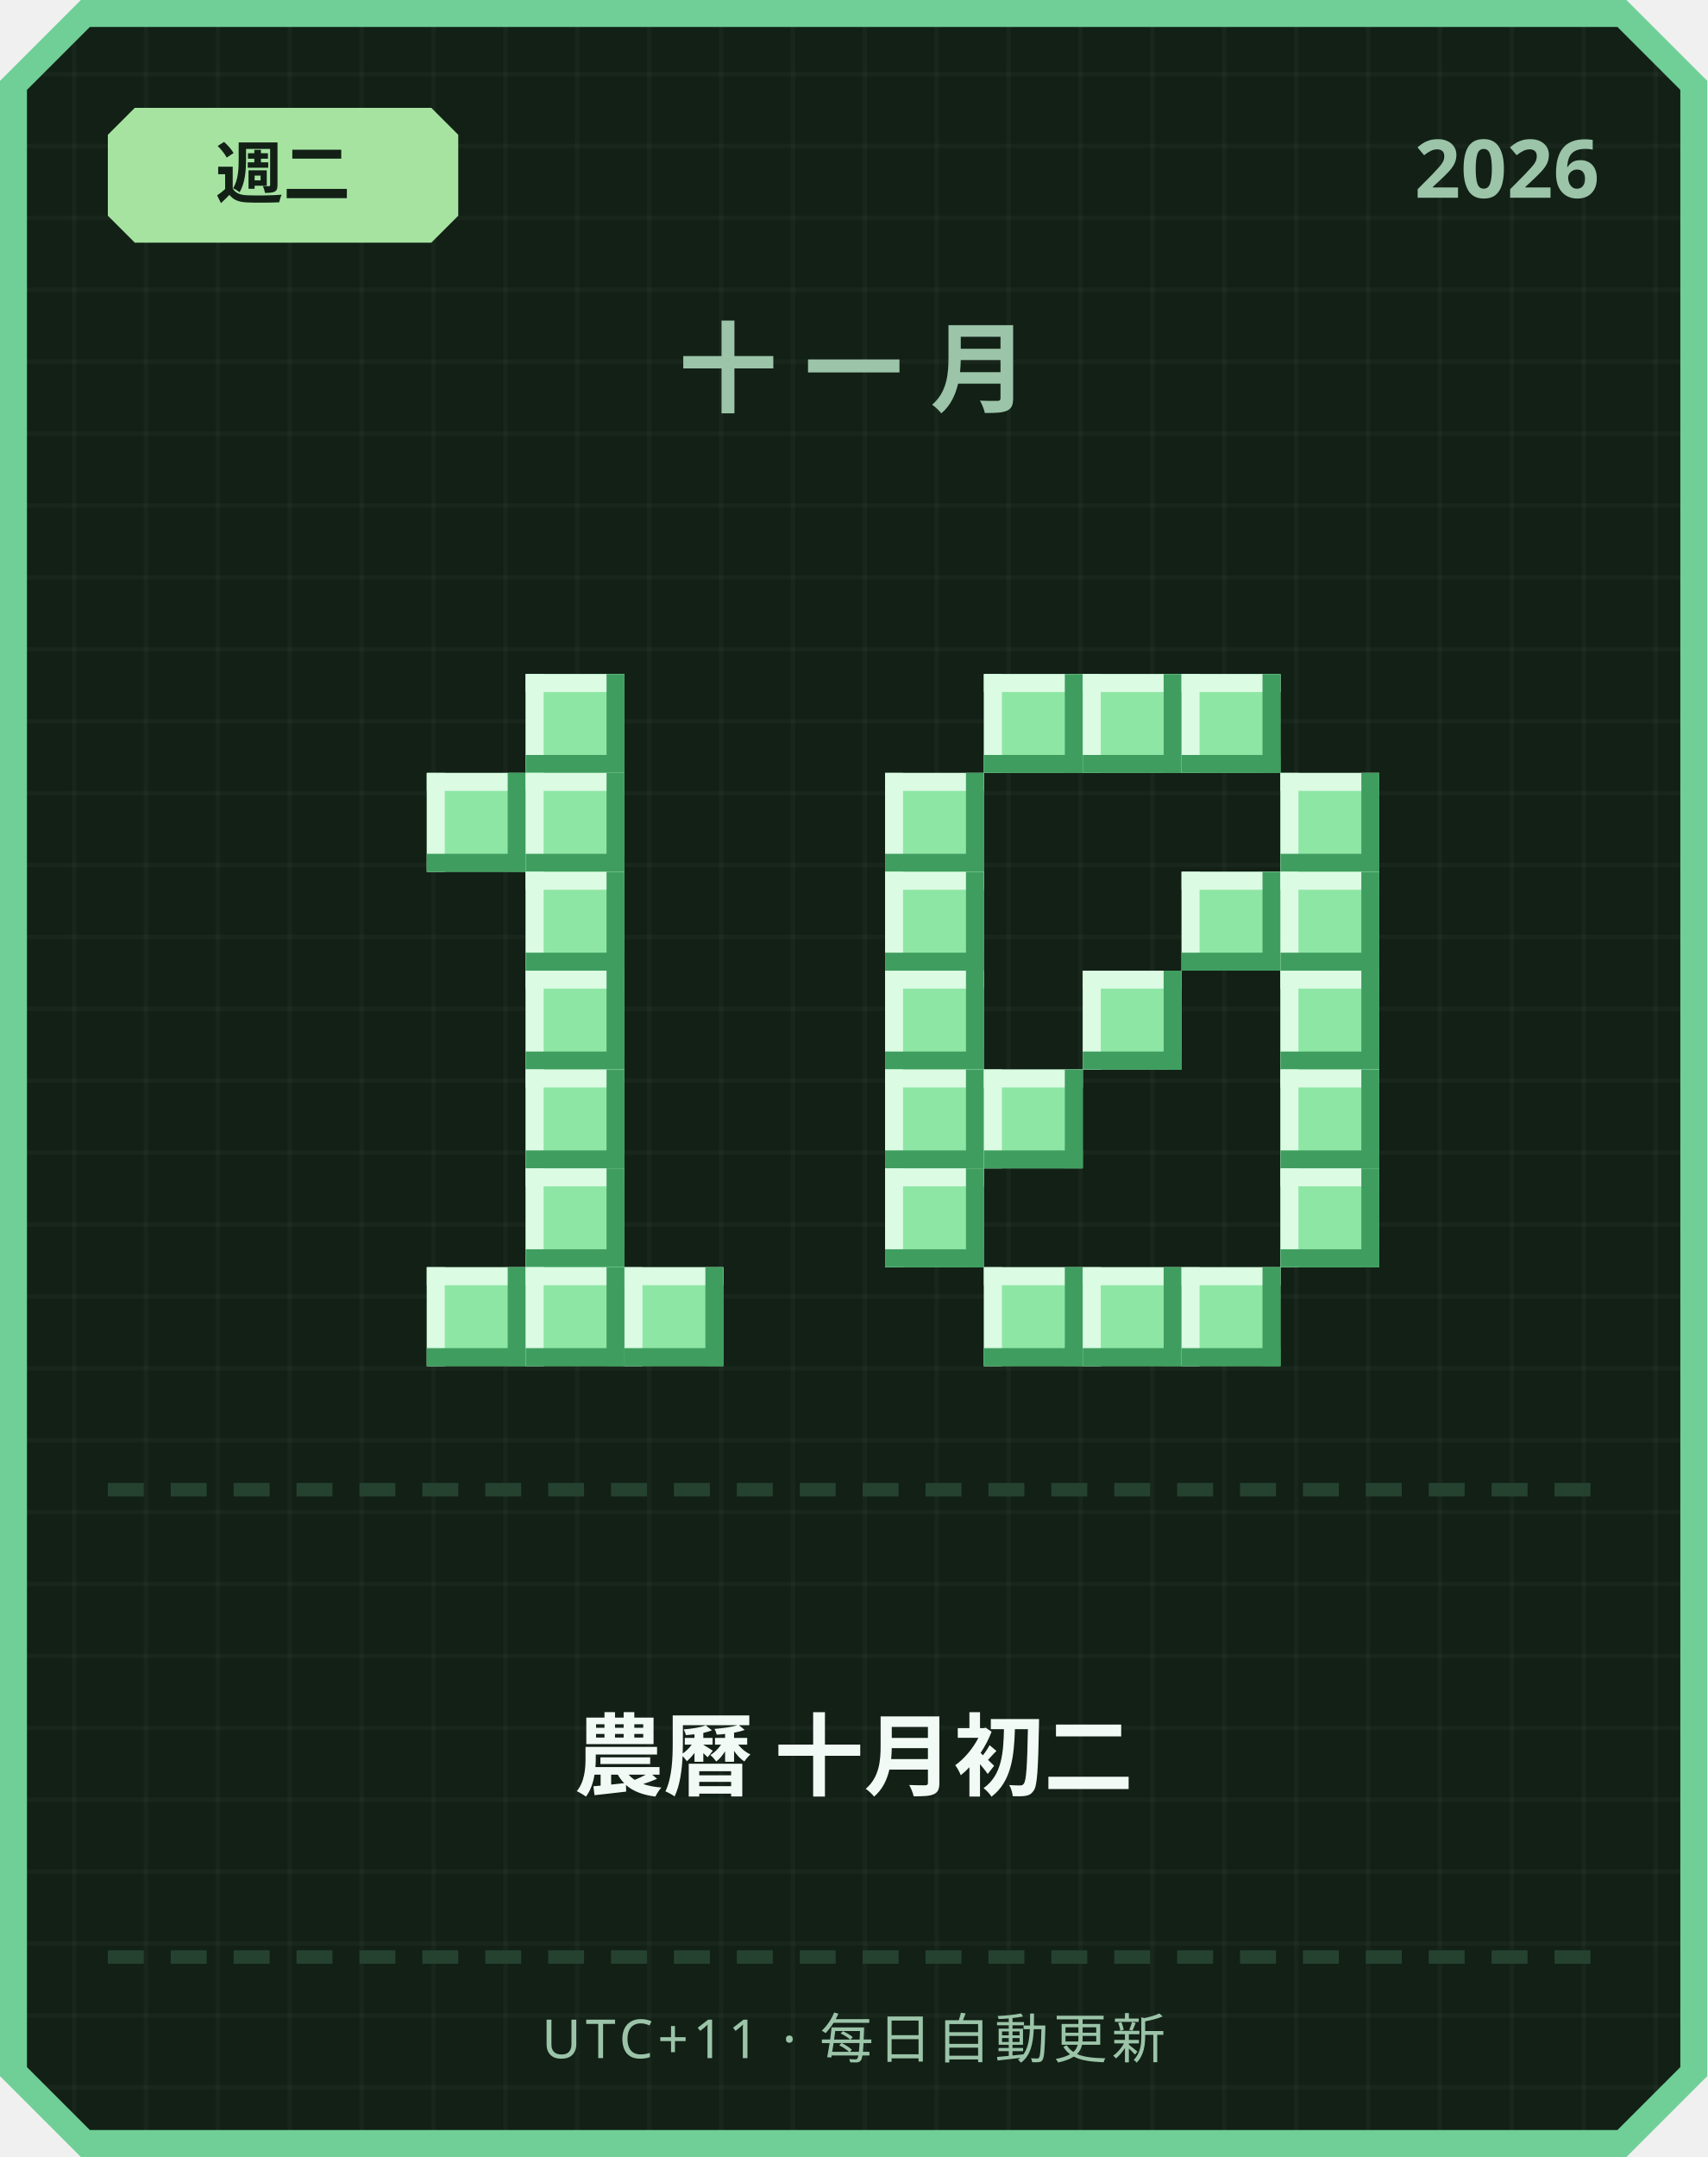
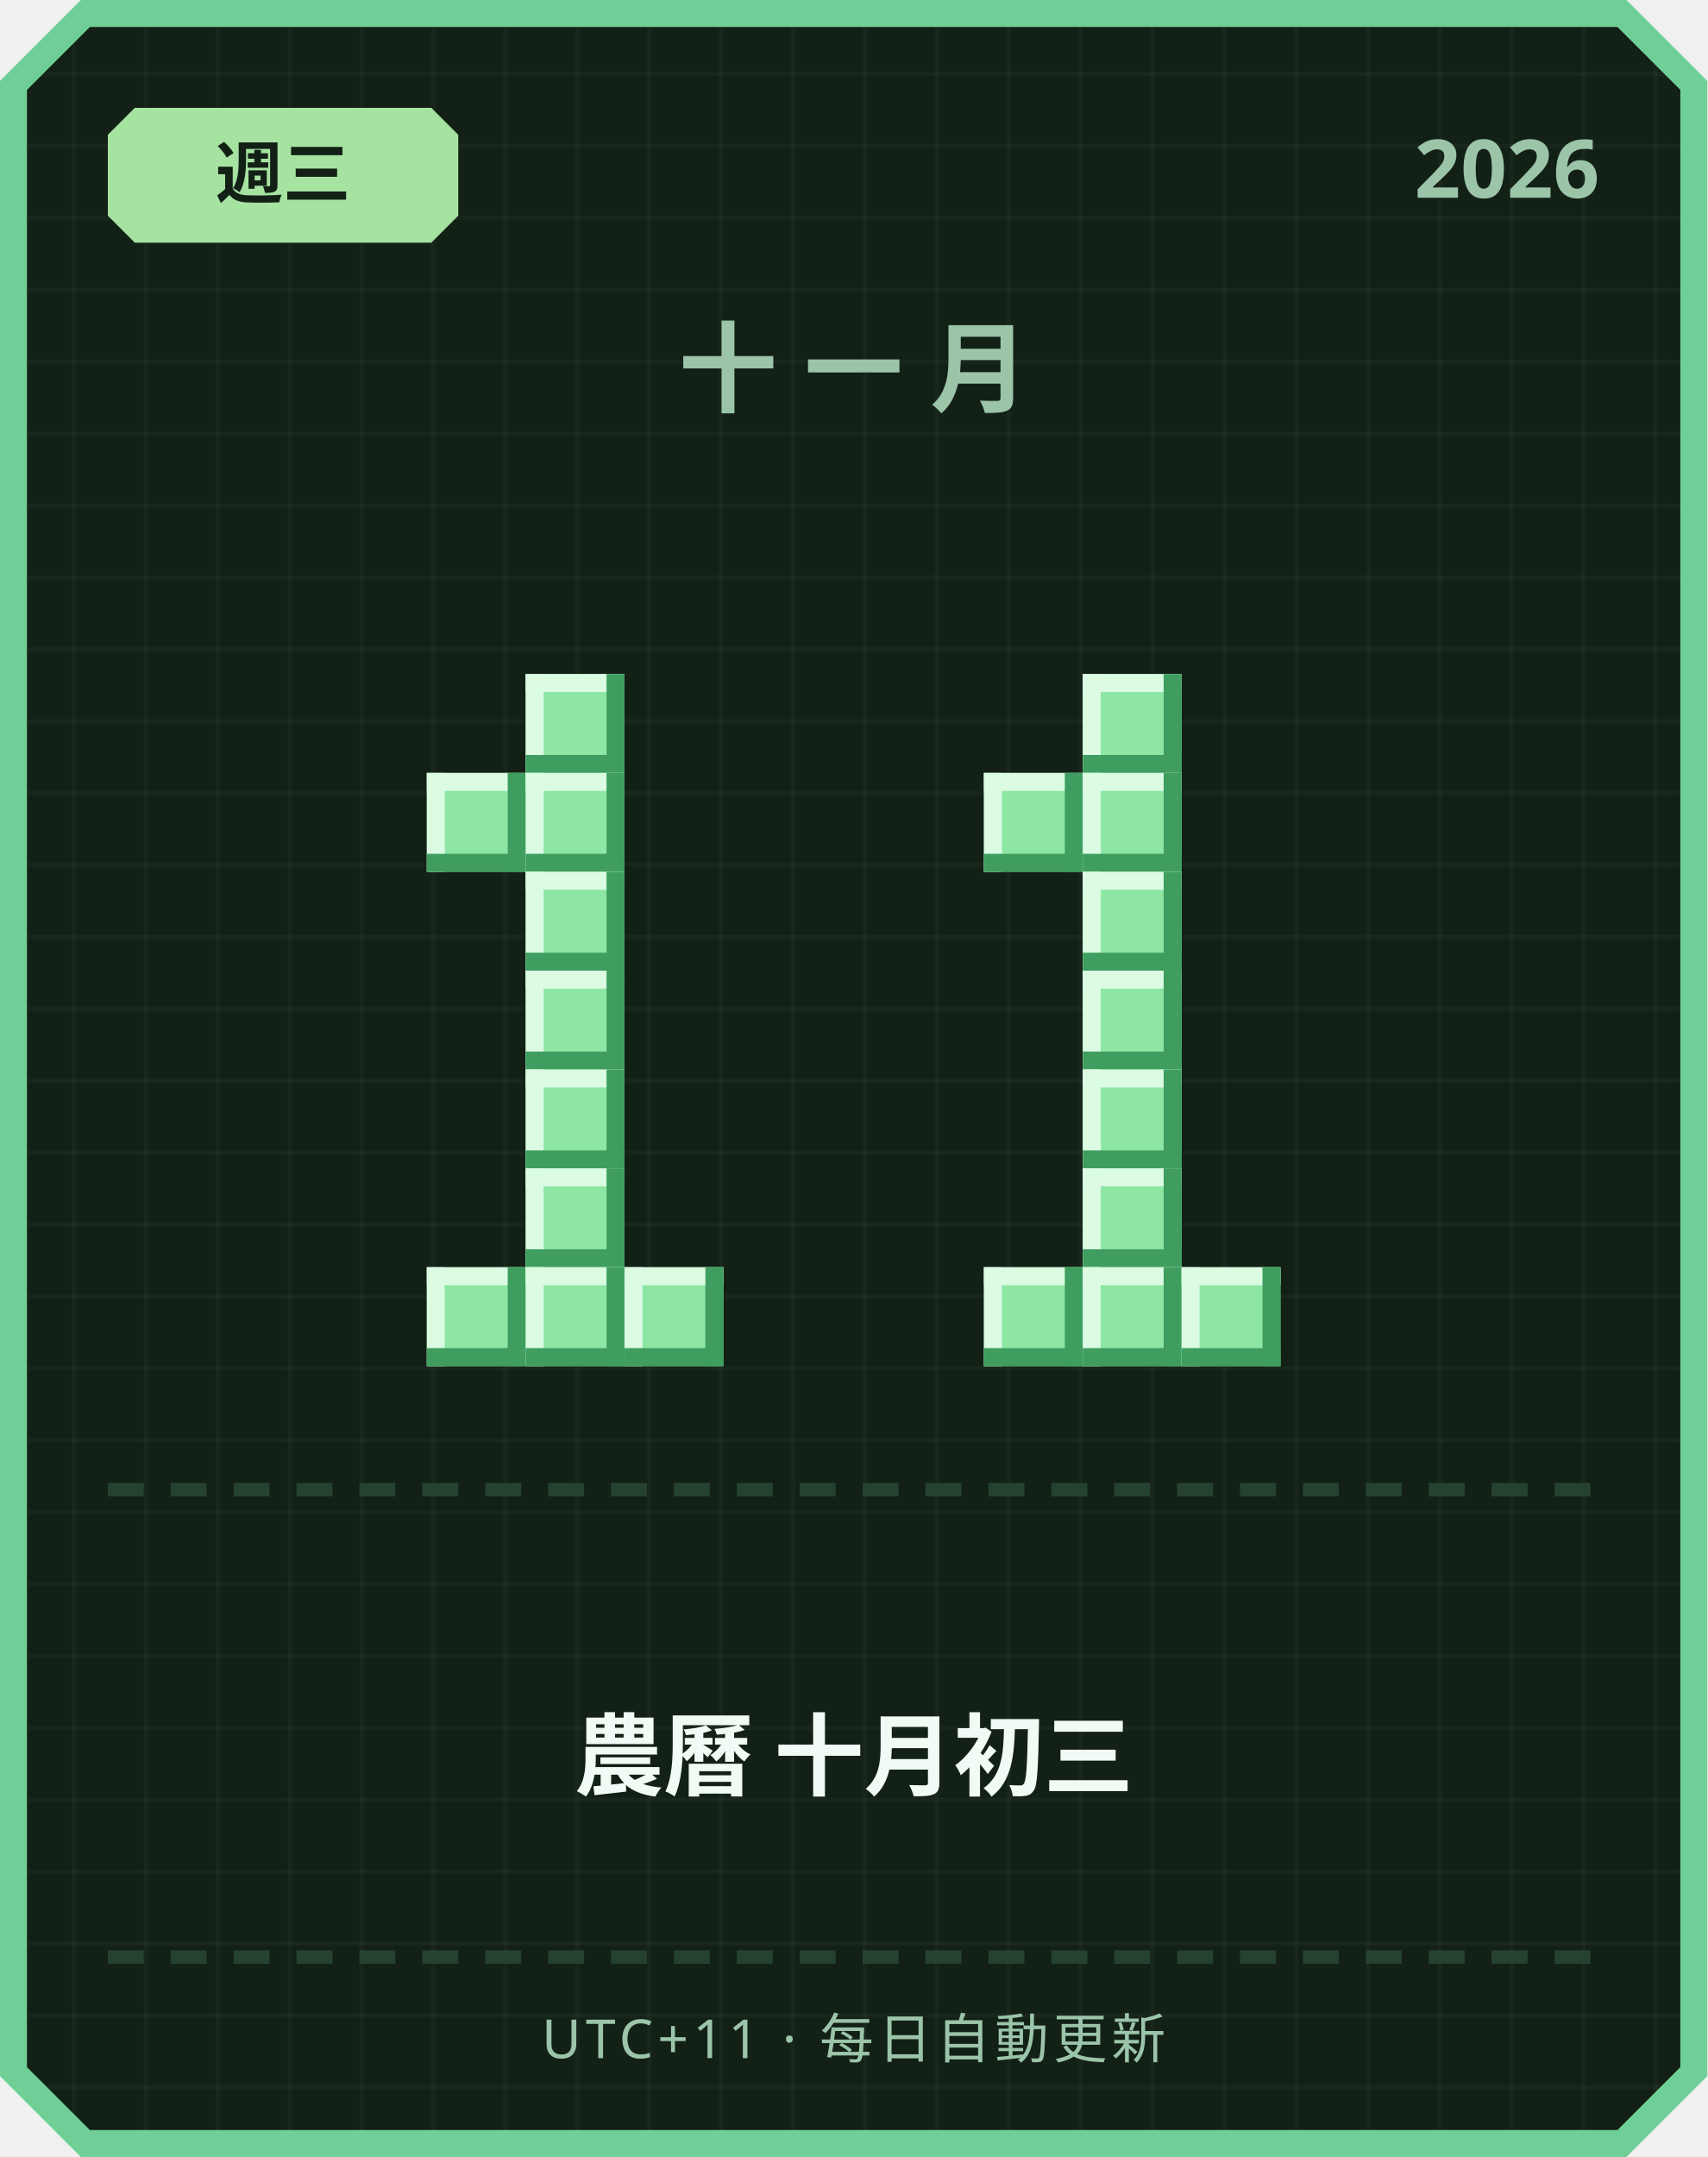
<svg xmlns="http://www.w3.org/2000/svg" width="380" height="480" viewBox="0 0 380 480">
  <defs>
    <pattern id="grid" width="16" height="16" patternUnits="userSpaceOnUse">
      <rect width="16" height="16" fill="#122016" />
      <rect width="1" height="16" fill="#ffffff" opacity="0.03" />
      <rect width="16" height="1" fill="#ffffff" opacity="0.03" />
    </pattern>
  </defs>
  <path d="M 18,0 L 362,0 L 380,18 L 380,462 L 362,480 L 18,480 L 0,462 L 0,18 Z" fill="#6fcf97" />
  <path d="M 20,6 L 360,6 L 374,20 L 374,460 L 360,474 L 20,474 L 6,460 L 6,20 Z" fill="url(#grid)" />
  <path d="M 30,24 L 96,24 L 102,30 L 102,48 L 96,54 L 30,54 L 24,48 L 24,30 Z" fill="#a6e3a1" />
-   <text x="63" y="44" text-anchor="middle" font-family="'Segoe UI', sans-serif" font-size="15" font-weight="700" fill="#122016">週二</text>
+   <text x="63" y="44" text-anchor="middle" font-family="'Segoe UI', sans-serif" font-size="15" font-weight="700" fill="#122016">週三</text>
  <text x="356" y="44" text-anchor="end" font-family="'Segoe UI', sans-serif" font-size="18" font-weight="700" fill="#9bc4a8">2026</text>
  <text x="190" y="90" text-anchor="middle" font-family="'Segoe UI', sans-serif" font-size="22" font-weight="700" letter-spacing="6" fill="#9bc4a8">十一月</text>
  <rect x="117" y="150" width="22" height="22" fill="#8ee6a5" />
  <rect x="117" y="150" width="22" height="4" fill="#dbfbe3" />
  <rect x="117" y="150" width="4" height="22" fill="#dbfbe3" />
  <rect x="117" y="168" width="22" height="4" fill="#3f9e5f" />
  <rect x="135" y="150" width="4" height="22" fill="#3f9e5f" />
  <rect x="95" y="172" width="22" height="22" fill="#8ee6a5" />
  <rect x="95" y="172" width="22" height="4" fill="#dbfbe3" />
  <rect x="95" y="172" width="4" height="22" fill="#dbfbe3" />
  <rect x="95" y="190" width="22" height="4" fill="#3f9e5f" />
  <rect x="113" y="172" width="4" height="22" fill="#3f9e5f" />
  <rect x="117" y="172" width="22" height="22" fill="#8ee6a5" />
  <rect x="117" y="172" width="22" height="4" fill="#dbfbe3" />
  <rect x="117" y="172" width="4" height="22" fill="#dbfbe3" />
  <rect x="117" y="190" width="22" height="4" fill="#3f9e5f" />
  <rect x="135" y="172" width="4" height="22" fill="#3f9e5f" />
  <rect x="117" y="194" width="22" height="22" fill="#8ee6a5" />
  <rect x="117" y="194" width="22" height="4" fill="#dbfbe3" />
  <rect x="117" y="194" width="4" height="22" fill="#dbfbe3" />
  <rect x="117" y="212" width="22" height="4" fill="#3f9e5f" />
  <rect x="135" y="194" width="4" height="22" fill="#3f9e5f" />
  <rect x="117" y="216" width="22" height="22" fill="#8ee6a5" />
  <rect x="117" y="216" width="22" height="4" fill="#dbfbe3" />
  <rect x="117" y="216" width="4" height="22" fill="#dbfbe3" />
  <rect x="117" y="234" width="22" height="4" fill="#3f9e5f" />
  <rect x="135" y="216" width="4" height="22" fill="#3f9e5f" />
  <rect x="117" y="238" width="22" height="22" fill="#8ee6a5" />
  <rect x="117" y="238" width="22" height="4" fill="#dbfbe3" />
  <rect x="117" y="238" width="4" height="22" fill="#dbfbe3" />
  <rect x="117" y="256" width="22" height="4" fill="#3f9e5f" />
  <rect x="135" y="238" width="4" height="22" fill="#3f9e5f" />
  <rect x="117" y="260" width="22" height="22" fill="#8ee6a5" />
  <rect x="117" y="260" width="22" height="4" fill="#dbfbe3" />
  <rect x="117" y="260" width="4" height="22" fill="#dbfbe3" />
  <rect x="117" y="278" width="22" height="4" fill="#3f9e5f" />
  <rect x="135" y="260" width="4" height="22" fill="#3f9e5f" />
  <rect x="95" y="282" width="22" height="22" fill="#8ee6a5" />
  <rect x="95" y="282" width="22" height="4" fill="#dbfbe3" />
  <rect x="95" y="282" width="4" height="22" fill="#dbfbe3" />
  <rect x="95" y="300" width="22" height="4" fill="#3f9e5f" />
  <rect x="113" y="282" width="4" height="22" fill="#3f9e5f" />
  <rect x="117" y="282" width="22" height="22" fill="#8ee6a5" />
  <rect x="117" y="282" width="22" height="4" fill="#dbfbe3" />
  <rect x="117" y="282" width="4" height="22" fill="#dbfbe3" />
  <rect x="117" y="300" width="22" height="4" fill="#3f9e5f" />
  <rect x="135" y="282" width="4" height="22" fill="#3f9e5f" />
  <rect x="139" y="282" width="22" height="22" fill="#8ee6a5" />
  <rect x="139" y="282" width="22" height="4" fill="#dbfbe3" />
  <rect x="139" y="282" width="4" height="22" fill="#dbfbe3" />
  <rect x="139" y="300" width="22" height="4" fill="#3f9e5f" />
  <rect x="157" y="282" width="4" height="22" fill="#3f9e5f" />
-   <rect x="219" y="150" width="22" height="22" fill="#8ee6a5" />
-   <rect x="219" y="150" width="22" height="4" fill="#dbfbe3" />
-   <rect x="219" y="150" width="4" height="22" fill="#dbfbe3" />
-   <rect x="219" y="168" width="22" height="4" fill="#3f9e5f" />
-   <rect x="237" y="150" width="4" height="22" fill="#3f9e5f" />
  <rect x="241" y="150" width="22" height="22" fill="#8ee6a5" />
  <rect x="241" y="150" width="22" height="4" fill="#dbfbe3" />
  <rect x="241" y="150" width="4" height="22" fill="#dbfbe3" />
  <rect x="241" y="168" width="22" height="4" fill="#3f9e5f" />
  <rect x="259" y="150" width="4" height="22" fill="#3f9e5f" />
-   <rect x="263" y="150" width="22" height="22" fill="#8ee6a5" />
-   <rect x="263" y="150" width="22" height="4" fill="#dbfbe3" />
-   <rect x="263" y="150" width="4" height="22" fill="#dbfbe3" />
-   <rect x="263" y="168" width="22" height="4" fill="#3f9e5f" />
-   <rect x="281" y="150" width="4" height="22" fill="#3f9e5f" />
-   <rect x="197" y="172" width="22" height="22" fill="#8ee6a5" />
-   <rect x="197" y="172" width="22" height="4" fill="#dbfbe3" />
-   <rect x="197" y="172" width="4" height="22" fill="#dbfbe3" />
-   <rect x="197" y="190" width="22" height="4" fill="#3f9e5f" />
-   <rect x="215" y="172" width="4" height="22" fill="#3f9e5f" />
-   <rect x="285" y="172" width="22" height="22" fill="#8ee6a5" />
-   <rect x="285" y="172" width="22" height="4" fill="#dbfbe3" />
-   <rect x="285" y="172" width="4" height="22" fill="#dbfbe3" />
-   <rect x="285" y="190" width="22" height="4" fill="#3f9e5f" />
-   <rect x="303" y="172" width="4" height="22" fill="#3f9e5f" />
-   <rect x="197" y="194" width="22" height="22" fill="#8ee6a5" />
-   <rect x="197" y="194" width="22" height="4" fill="#dbfbe3" />
-   <rect x="197" y="194" width="4" height="22" fill="#dbfbe3" />
-   <rect x="197" y="212" width="22" height="4" fill="#3f9e5f" />
-   <rect x="215" y="194" width="4" height="22" fill="#3f9e5f" />
-   <rect x="263" y="194" width="22" height="22" fill="#8ee6a5" />
-   <rect x="263" y="194" width="22" height="4" fill="#dbfbe3" />
-   <rect x="263" y="194" width="4" height="22" fill="#dbfbe3" />
-   <rect x="263" y="212" width="22" height="4" fill="#3f9e5f" />
-   <rect x="281" y="194" width="4" height="22" fill="#3f9e5f" />
-   <rect x="285" y="194" width="22" height="22" fill="#8ee6a5" />
-   <rect x="285" y="194" width="22" height="4" fill="#dbfbe3" />
-   <rect x="285" y="194" width="4" height="22" fill="#dbfbe3" />
-   <rect x="285" y="212" width="22" height="4" fill="#3f9e5f" />
-   <rect x="303" y="194" width="4" height="22" fill="#3f9e5f" />
-   <rect x="197" y="216" width="22" height="22" fill="#8ee6a5" />
-   <rect x="197" y="216" width="22" height="4" fill="#dbfbe3" />
-   <rect x="197" y="216" width="4" height="22" fill="#dbfbe3" />
-   <rect x="197" y="234" width="22" height="4" fill="#3f9e5f" />
-   <rect x="215" y="216" width="4" height="22" fill="#3f9e5f" />
+   <rect x="219" y="172" width="22" height="22" fill="#8ee6a5" />
+   <rect x="219" y="172" width="22" height="4" fill="#dbfbe3" />
+   <rect x="219" y="172" width="4" height="22" fill="#dbfbe3" />
+   <rect x="219" y="190" width="22" height="4" fill="#3f9e5f" />
+   <rect x="237" y="172" width="4" height="22" fill="#3f9e5f" />
+   <rect x="241" y="172" width="22" height="22" fill="#8ee6a5" />
+   <rect x="241" y="172" width="22" height="4" fill="#dbfbe3" />
+   <rect x="241" y="172" width="4" height="22" fill="#dbfbe3" />
+   <rect x="241" y="190" width="22" height="4" fill="#3f9e5f" />
+   <rect x="259" y="172" width="4" height="22" fill="#3f9e5f" />
+   <rect x="241" y="194" width="22" height="22" fill="#8ee6a5" />
+   <rect x="241" y="194" width="22" height="4" fill="#dbfbe3" />
+   <rect x="241" y="194" width="4" height="22" fill="#dbfbe3" />
+   <rect x="241" y="212" width="22" height="4" fill="#3f9e5f" />
+   <rect x="259" y="194" width="4" height="22" fill="#3f9e5f" />
  <rect x="241" y="216" width="22" height="22" fill="#8ee6a5" />
  <rect x="241" y="216" width="22" height="4" fill="#dbfbe3" />
  <rect x="241" y="216" width="4" height="22" fill="#dbfbe3" />
  <rect x="241" y="234" width="22" height="4" fill="#3f9e5f" />
  <rect x="259" y="216" width="4" height="22" fill="#3f9e5f" />
-   <rect x="285" y="216" width="22" height="22" fill="#8ee6a5" />
-   <rect x="285" y="216" width="22" height="4" fill="#dbfbe3" />
-   <rect x="285" y="216" width="4" height="22" fill="#dbfbe3" />
-   <rect x="285" y="234" width="22" height="4" fill="#3f9e5f" />
-   <rect x="303" y="216" width="4" height="22" fill="#3f9e5f" />
-   <rect x="197" y="238" width="22" height="22" fill="#8ee6a5" />
-   <rect x="197" y="238" width="22" height="4" fill="#dbfbe3" />
-   <rect x="197" y="238" width="4" height="22" fill="#dbfbe3" />
-   <rect x="197" y="256" width="22" height="4" fill="#3f9e5f" />
-   <rect x="215" y="238" width="4" height="22" fill="#3f9e5f" />
-   <rect x="219" y="238" width="22" height="22" fill="#8ee6a5" />
-   <rect x="219" y="238" width="22" height="4" fill="#dbfbe3" />
-   <rect x="219" y="238" width="4" height="22" fill="#dbfbe3" />
-   <rect x="219" y="256" width="22" height="4" fill="#3f9e5f" />
-   <rect x="237" y="238" width="4" height="22" fill="#3f9e5f" />
-   <rect x="285" y="238" width="22" height="22" fill="#8ee6a5" />
-   <rect x="285" y="238" width="22" height="4" fill="#dbfbe3" />
-   <rect x="285" y="238" width="4" height="22" fill="#dbfbe3" />
-   <rect x="285" y="256" width="22" height="4" fill="#3f9e5f" />
-   <rect x="303" y="238" width="4" height="22" fill="#3f9e5f" />
-   <rect x="197" y="260" width="22" height="22" fill="#8ee6a5" />
-   <rect x="197" y="260" width="22" height="4" fill="#dbfbe3" />
-   <rect x="197" y="260" width="4" height="22" fill="#dbfbe3" />
-   <rect x="197" y="278" width="22" height="4" fill="#3f9e5f" />
-   <rect x="215" y="260" width="4" height="22" fill="#3f9e5f" />
-   <rect x="285" y="260" width="22" height="22" fill="#8ee6a5" />
-   <rect x="285" y="260" width="22" height="4" fill="#dbfbe3" />
-   <rect x="285" y="260" width="4" height="22" fill="#dbfbe3" />
-   <rect x="285" y="278" width="22" height="4" fill="#3f9e5f" />
-   <rect x="303" y="260" width="4" height="22" fill="#3f9e5f" />
+   <rect x="241" y="238" width="22" height="22" fill="#8ee6a5" />
+   <rect x="241" y="238" width="22" height="4" fill="#dbfbe3" />
+   <rect x="241" y="238" width="4" height="22" fill="#dbfbe3" />
+   <rect x="241" y="256" width="22" height="4" fill="#3f9e5f" />
+   <rect x="259" y="238" width="4" height="22" fill="#3f9e5f" />
+   <rect x="241" y="260" width="22" height="22" fill="#8ee6a5" />
+   <rect x="241" y="260" width="22" height="4" fill="#dbfbe3" />
+   <rect x="241" y="260" width="4" height="22" fill="#dbfbe3" />
+   <rect x="241" y="278" width="22" height="4" fill="#3f9e5f" />
+   <rect x="259" y="260" width="4" height="22" fill="#3f9e5f" />
  <rect x="219" y="282" width="22" height="22" fill="#8ee6a5" />
  <rect x="219" y="282" width="22" height="4" fill="#dbfbe3" />
  <rect x="219" y="282" width="4" height="22" fill="#dbfbe3" />
  <rect x="219" y="300" width="22" height="4" fill="#3f9e5f" />
  <rect x="237" y="282" width="4" height="22" fill="#3f9e5f" />
  <rect x="241" y="282" width="22" height="22" fill="#8ee6a5" />
  <rect x="241" y="282" width="22" height="4" fill="#dbfbe3" />
  <rect x="241" y="282" width="4" height="22" fill="#dbfbe3" />
  <rect x="241" y="300" width="22" height="4" fill="#3f9e5f" />
  <rect x="259" y="282" width="4" height="22" fill="#3f9e5f" />
  <rect x="263" y="282" width="22" height="22" fill="#8ee6a5" />
  <rect x="263" y="282" width="22" height="4" fill="#dbfbe3" />
  <rect x="263" y="282" width="4" height="22" fill="#dbfbe3" />
  <rect x="263" y="300" width="22" height="4" fill="#3f9e5f" />
  <rect x="281" y="282" width="4" height="22" fill="#3f9e5f" />
  <rect x="24" y="330" width="8" height="3" fill="#254230" />
  <rect x="38" y="330" width="8" height="3" fill="#254230" />
  <rect x="52" y="330" width="8" height="3" fill="#254230" />
  <rect x="66" y="330" width="8" height="3" fill="#254230" />
  <rect x="80" y="330" width="8" height="3" fill="#254230" />
  <rect x="94" y="330" width="8" height="3" fill="#254230" />
  <rect x="108" y="330" width="8" height="3" fill="#254230" />
  <rect x="122" y="330" width="8" height="3" fill="#254230" />
  <rect x="136" y="330" width="8" height="3" fill="#254230" />
  <rect x="150" y="330" width="8" height="3" fill="#254230" />
  <rect x="164" y="330" width="8" height="3" fill="#254230" />
  <rect x="178" y="330" width="8" height="3" fill="#254230" />
  <rect x="192" y="330" width="8" height="3" fill="#254230" />
  <rect x="206" y="330" width="8" height="3" fill="#254230" />
  <rect x="220" y="330" width="8" height="3" fill="#254230" />
  <rect x="234" y="330" width="8" height="3" fill="#254230" />
  <rect x="248" y="330" width="8" height="3" fill="#254230" />
  <rect x="262" y="330" width="8" height="3" fill="#254230" />
  <rect x="276" y="330" width="8" height="3" fill="#254230" />
  <rect x="290" y="330" width="8" height="3" fill="#254230" />
  <rect x="304" y="330" width="8" height="3" fill="#254230" />
  <rect x="318" y="330" width="8" height="3" fill="#254230" />
  <rect x="332" y="330" width="8" height="3" fill="#254230" />
  <rect x="346" y="330" width="8" height="3" fill="#254230" />
-   <text x="190" y="398" text-anchor="middle" font-family="'Segoe UI', 'Microsoft JhengHei', sans-serif" font-size="20" font-weight="700" fill="#f1faf4">農曆 十月初二</text>
+   <text x="190" y="398" text-anchor="middle" font-family="'Segoe UI', 'Microsoft JhengHei', sans-serif" font-size="20" font-weight="700" fill="#f1faf4">農曆 十月初三</text>
  <rect x="24" y="434" width="8" height="3" fill="#254230" />
  <rect x="38" y="434" width="8" height="3" fill="#254230" />
  <rect x="52" y="434" width="8" height="3" fill="#254230" />
  <rect x="66" y="434" width="8" height="3" fill="#254230" />
  <rect x="80" y="434" width="8" height="3" fill="#254230" />
  <rect x="94" y="434" width="8" height="3" fill="#254230" />
  <rect x="108" y="434" width="8" height="3" fill="#254230" />
  <rect x="122" y="434" width="8" height="3" fill="#254230" />
  <rect x="136" y="434" width="8" height="3" fill="#254230" />
  <rect x="150" y="434" width="8" height="3" fill="#254230" />
  <rect x="164" y="434" width="8" height="3" fill="#254230" />
  <rect x="178" y="434" width="8" height="3" fill="#254230" />
  <rect x="192" y="434" width="8" height="3" fill="#254230" />
  <rect x="206" y="434" width="8" height="3" fill="#254230" />
  <rect x="220" y="434" width="8" height="3" fill="#254230" />
  <rect x="234" y="434" width="8" height="3" fill="#254230" />
  <rect x="248" y="434" width="8" height="3" fill="#254230" />
  <rect x="262" y="434" width="8" height="3" fill="#254230" />
  <rect x="276" y="434" width="8" height="3" fill="#254230" />
  <rect x="290" y="434" width="8" height="3" fill="#254230" />
  <rect x="304" y="434" width="8" height="3" fill="#254230" />
  <rect x="318" y="434" width="8" height="3" fill="#254230" />
  <rect x="332" y="434" width="8" height="3" fill="#254230" />
  <rect x="346" y="434" width="8" height="3" fill="#254230" />
  <text x="190" y="458" text-anchor="middle" font-family="'Segoe UI', sans-serif" font-size="12" letter-spacing="1" fill="#9bc4a8">UTC+11 · 每日自動更新</text>
</svg>
